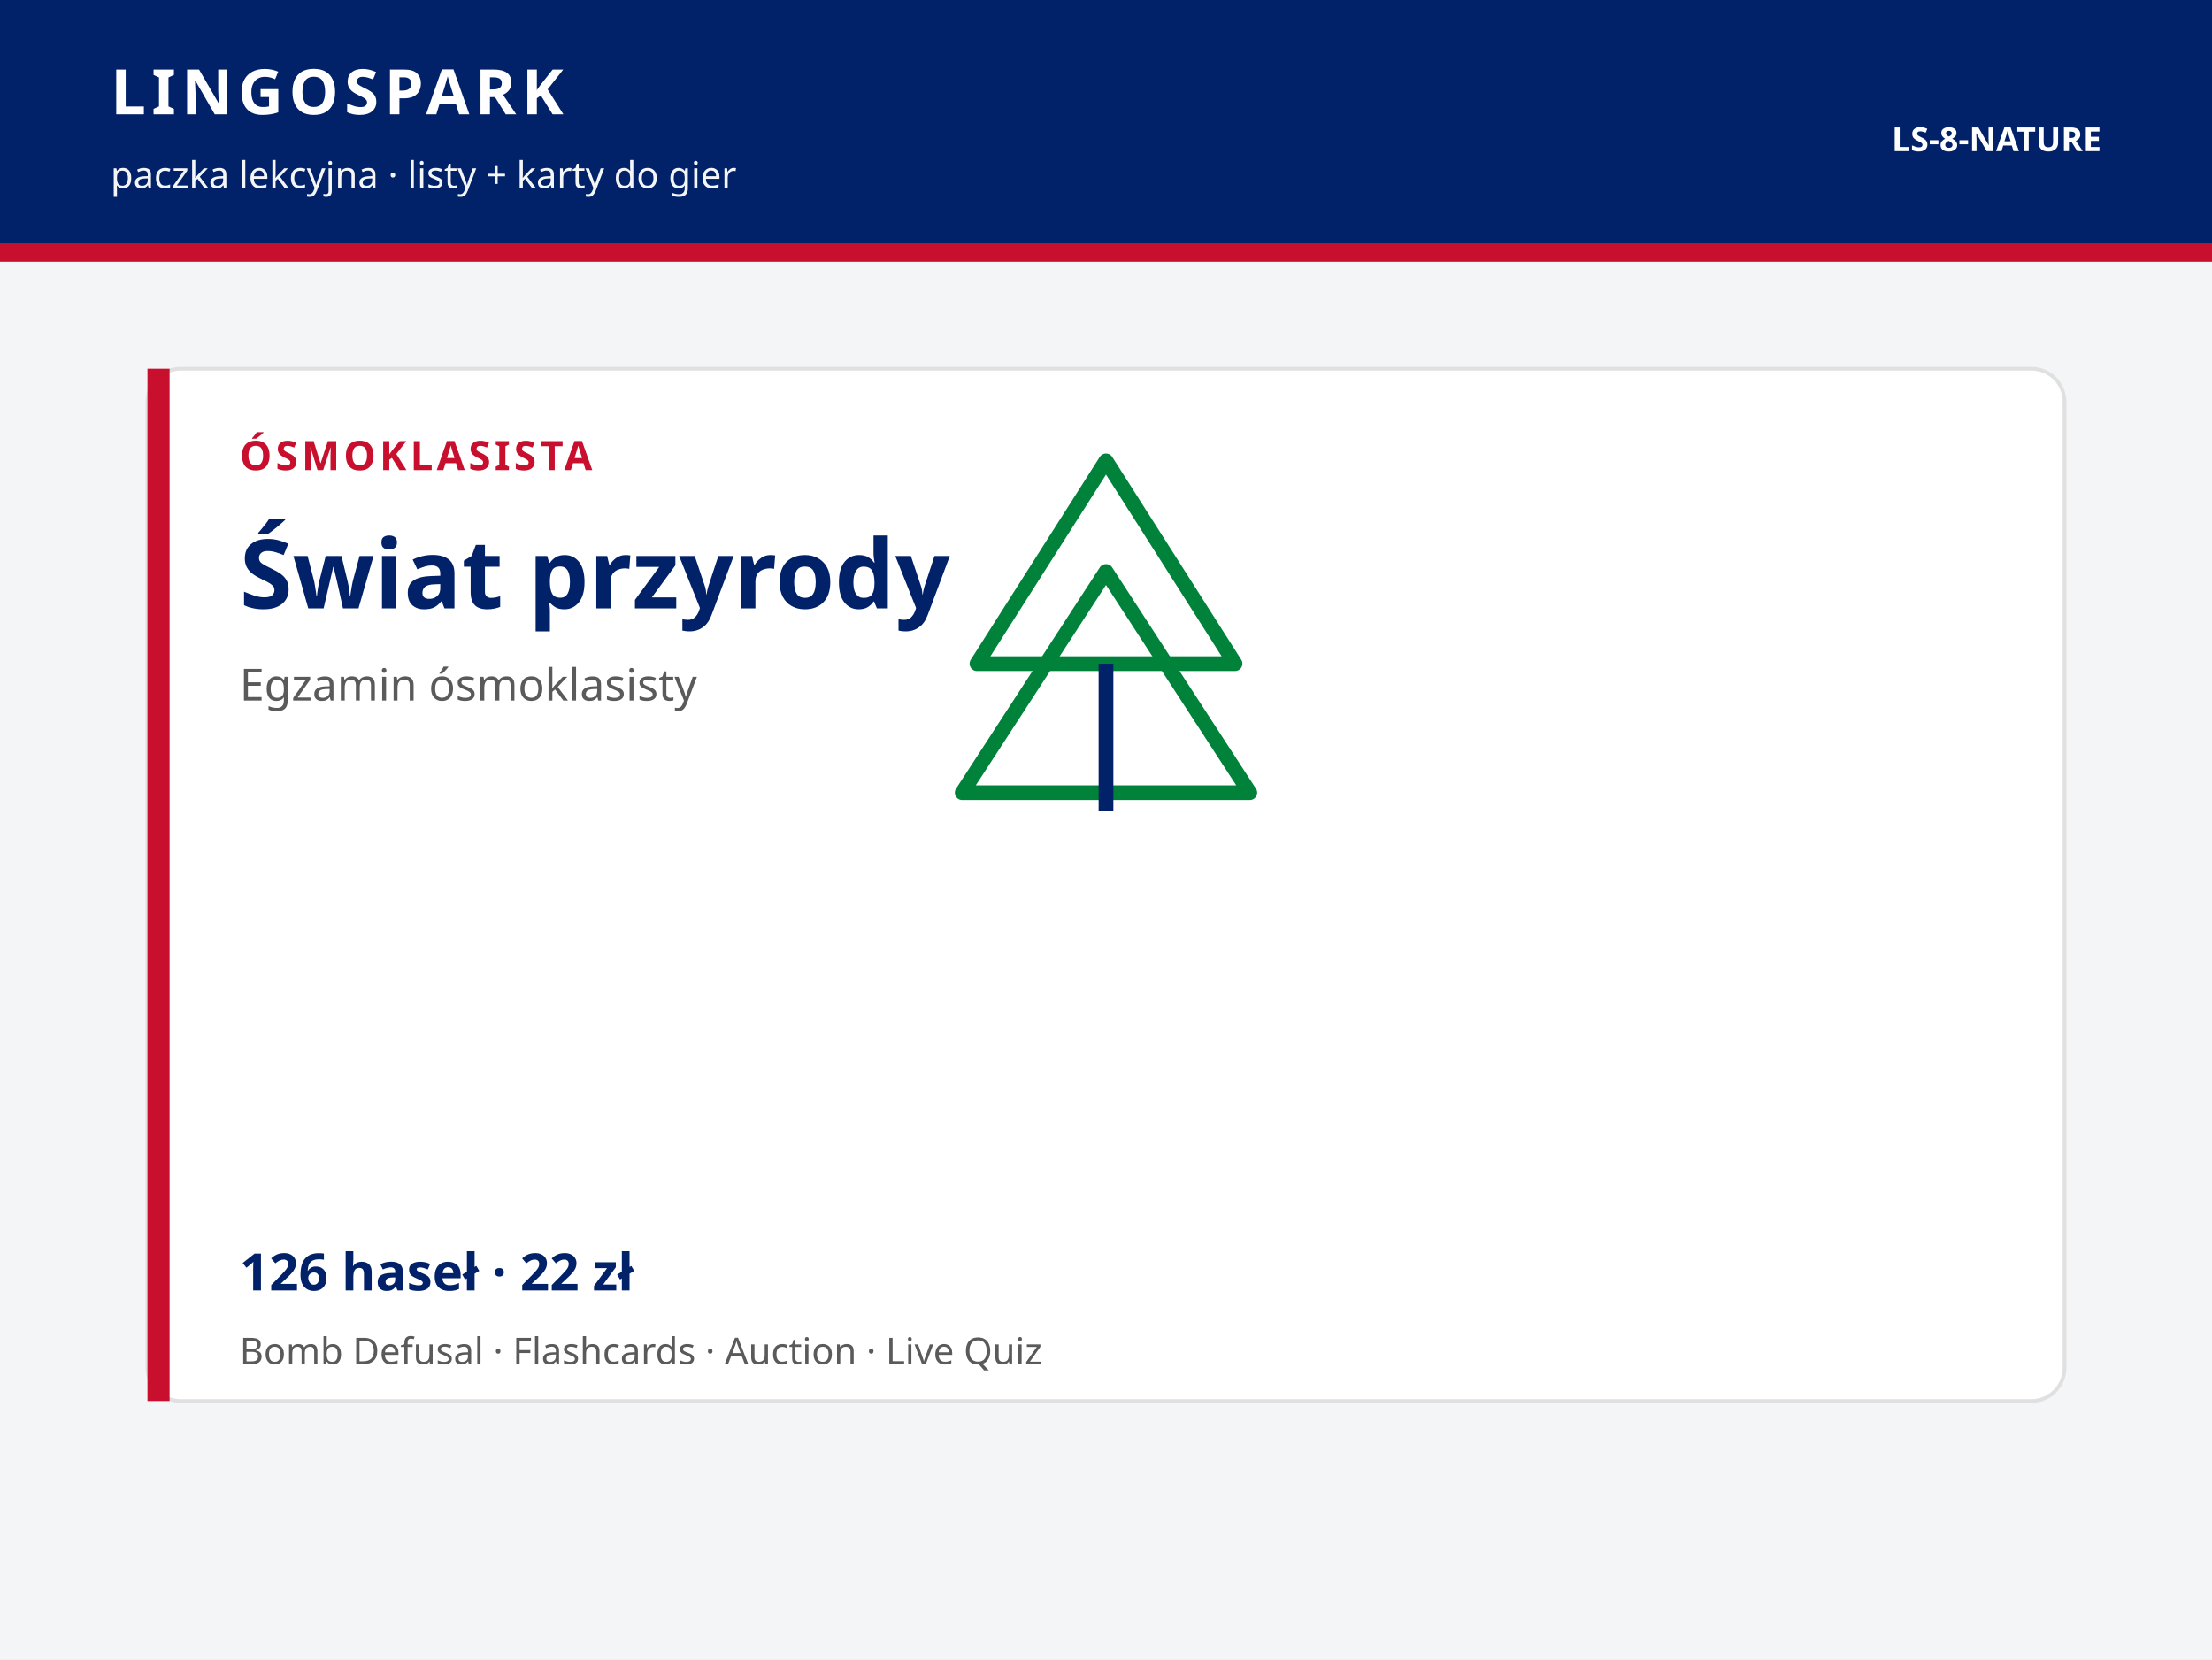
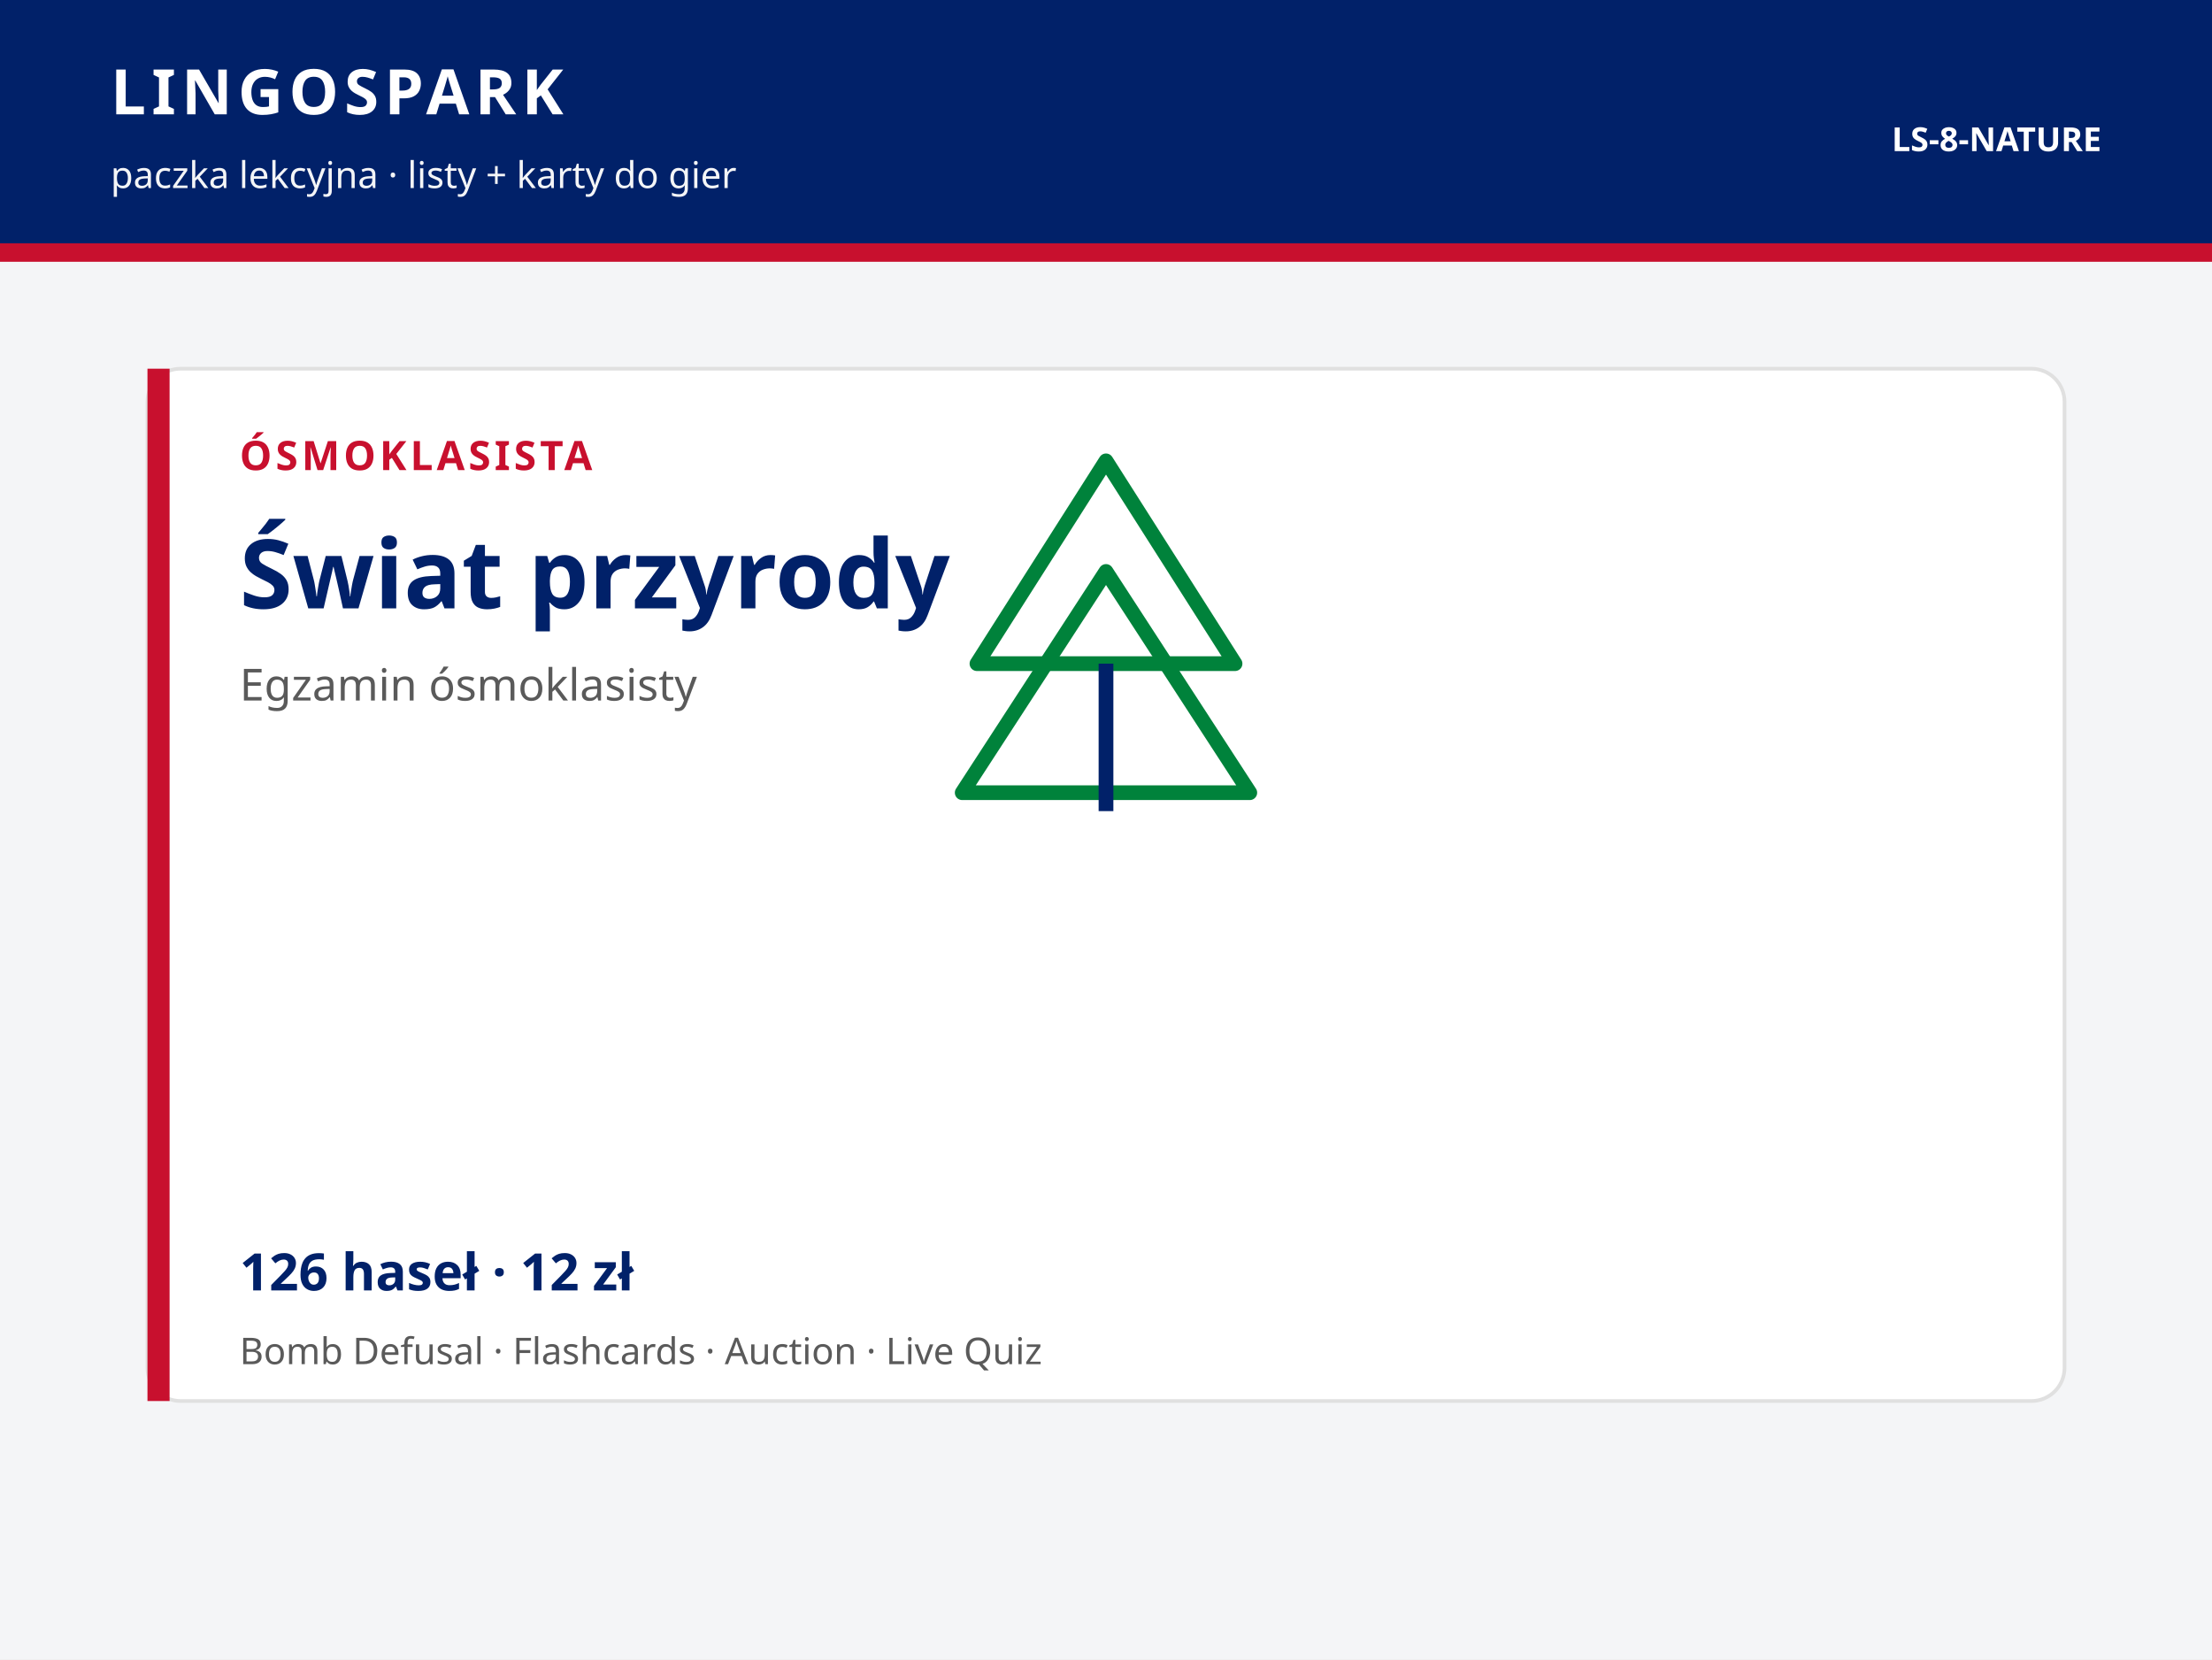
<svg xmlns="http://www.w3.org/2000/svg" viewBox="0 0 1200 900" width="1200" height="900">
  <rect width="1200" height="900" fill="#F4F5F7" />
  <rect width="1200" height="132" fill="#012169" />
  <text x="60" y="62" fill="#ffffff" font-family="Trebuchet MS, Segoe UI, sans-serif" font-size="34" font-weight="700" letter-spacing="3">LINGOSPARK</text>
  <text x="60" y="102" fill="#F4F5F7" font-family="Trebuchet MS, Segoe UI, sans-serif" font-size="20">paczka lekcyjna · listy + karty do gier</text>
  <text x="1140" y="82" text-anchor="end" fill="#ffffff" font-family="Trebuchet MS, Segoe UI, sans-serif" font-size="18" font-weight="700">LS-8-NATURE</text>
  <rect y="132" width="1200" height="10" fill="#C8102E" />
  <rect x="80" y="200" width="1040" height="560" rx="18" fill="#ffffff" stroke="#E0E0E0" stroke-width="2" />
  <rect x="80" y="200" width="12" height="560" fill="#C8102E" />
  <text x="130" y="255" fill="#C8102E" font-family="Trebuchet MS, Segoe UI, sans-serif" font-size="22" font-weight="700" letter-spacing="2">ÓSMOKLASISTA</text>
  <text x="130" y="330" fill="#012169" font-family="Trebuchet MS, Segoe UI, sans-serif" font-size="52" font-weight="700">Świat przyrody</text>
  <text x="130" y="380" fill="#5A5A5A" font-family="Segoe UI, sans-serif" font-size="24">Egzamin ósmoklasisty</text>
  <g fill="none" stroke="#00823B" stroke-width="8" stroke-linejoin="round">
    <path d="M600 250l70 110H530z" />
    <path d="M600 310l78 120H522z" />
    <path d="M600 360v80" stroke="#012169" />
  </g>
-   <text x="130" y="700" fill="#012169" font-family="Trebuchet MS, Segoe UI, sans-serif" font-size="28" font-weight="700">126 haseł · 22 zł</text>
+   <text x="130" y="700" fill="#012169" font-family="Trebuchet MS, Segoe UI, sans-serif" font-size="28" font-weight="700">126 haseł · 12 zł</text>
  <text x="130" y="740" fill="#5A5A5A" font-family="Segoe UI, sans-serif" font-size="20">Bomb Defusal · Flashcards · Auction · Live Quiz</text>
</svg>
